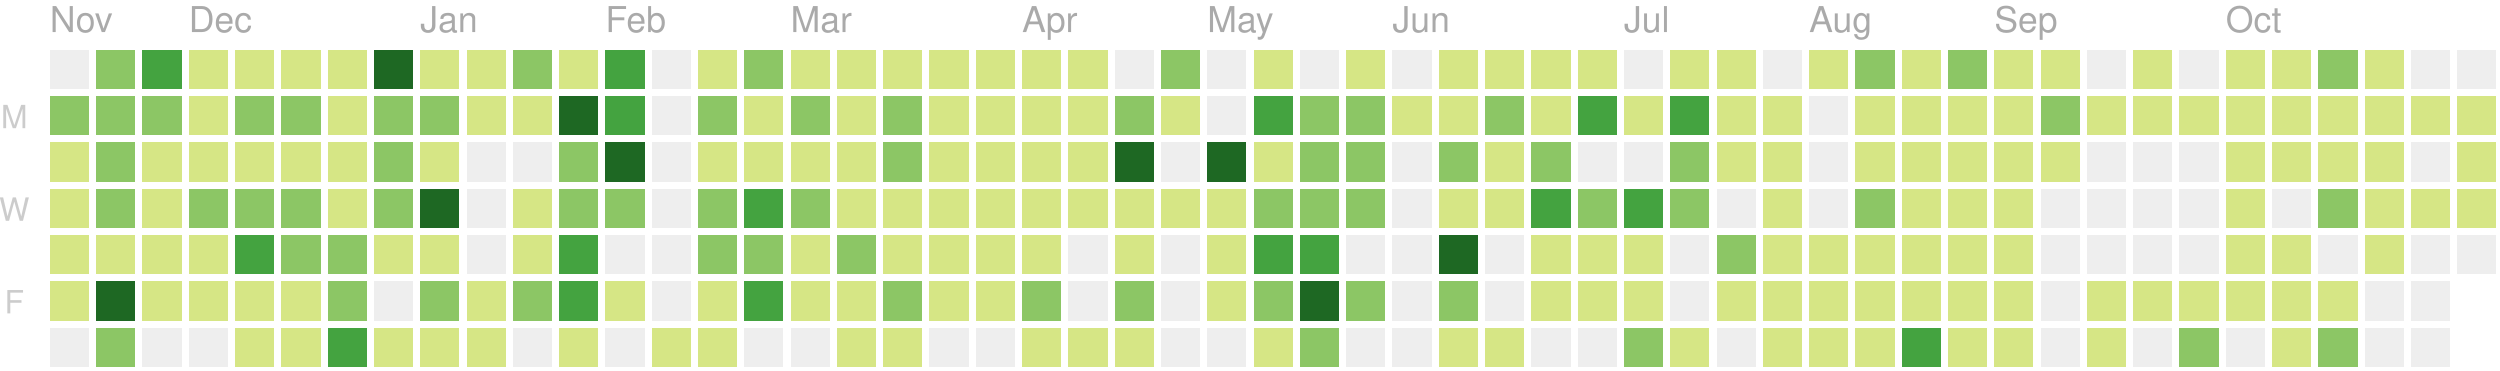
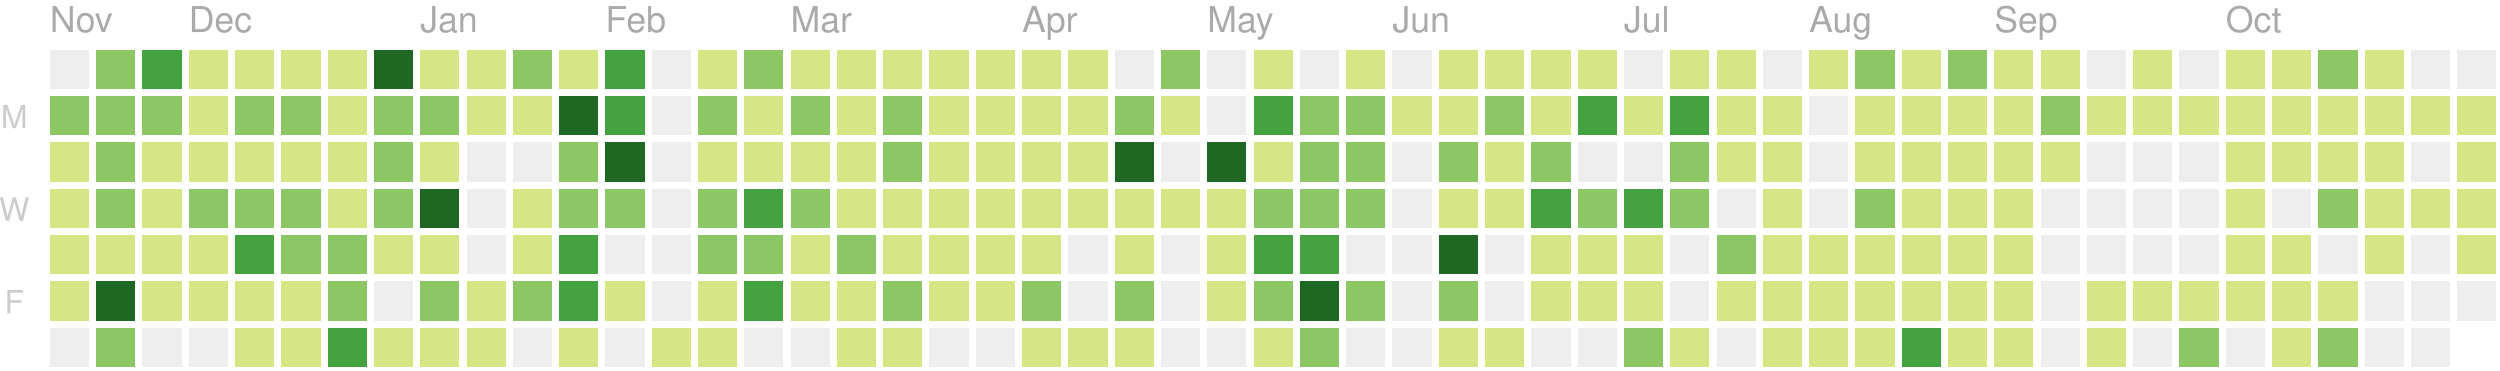
<svg xmlns="http://www.w3.org/2000/svg" version="1.1" width="702" height="104">
  <rect style="fill:#eeeeee;shape-rendering:crispedges;" data-score="0" data-date="2018-11-11" x="14" y="14" width="11" height="11" />
  <rect style="fill:#8cc665;shape-rendering:crispedges;" data-score="15" data-date="2018-11-18" x="27" y="14" width="11" height="11" />
  <rect style="fill:#44a340;shape-rendering:crispedges;" data-score="17" data-date="2018-11-25" x="40" y="14" width="11" height="11" />
  <rect style="fill:#d6e685;shape-rendering:crispedges;" data-score="4" data-date="2018-12-02" x="53" y="14" width="11" height="11" />
  <rect style="fill:#d6e685;shape-rendering:crispedges;" data-score="2" data-date="2018-12-09" x="66" y="14" width="11" height="11" />
  <rect style="fill:#d6e685;shape-rendering:crispedges;" data-score="3" data-date="2018-12-16" x="79" y="14" width="11" height="11" />
  <rect style="fill:#d6e685;shape-rendering:crispedges;" data-score="4" data-date="2018-12-23" x="92" y="14" width="11" height="11" />
  <rect style="fill:#1e6823;shape-rendering:crispedges;" data-score="77" data-date="2018-12-30" x="105" y="14" width="11" height="11" />
  <rect style="fill:#d6e685;shape-rendering:crispedges;" data-score="7" data-date="2019-01-06" x="118" y="14" width="11" height="11" />
  <rect style="fill:#d6e685;shape-rendering:crispedges;" data-score="1" data-date="2019-01-13" x="131" y="14" width="11" height="11" />
  <rect style="fill:#8cc665;shape-rendering:crispedges;" data-score="8" data-date="2019-01-20" x="144" y="14" width="11" height="11" />
  <rect style="fill:#d6e685;shape-rendering:crispedges;" data-score="7" data-date="2019-01-27" x="157" y="14" width="11" height="11" />
  <rect style="fill:#44a340;shape-rendering:crispedges;" data-score="20" data-date="2019-02-03" x="170" y="14" width="11" height="11" />
  <rect style="fill:#eeeeee;shape-rendering:crispedges;" data-score="0" data-date="2019-02-10" x="183" y="14" width="11" height="11" />
  <rect style="fill:#d6e685;shape-rendering:crispedges;" data-score="2" data-date="2019-02-17" x="196" y="14" width="11" height="11" />
  <rect style="fill:#8cc665;shape-rendering:crispedges;" data-score="13" data-date="2019-02-24" x="209" y="14" width="11" height="11" />
  <rect style="fill:#d6e685;shape-rendering:crispedges;" data-score="6" data-date="2019-03-03" x="222" y="14" width="11" height="11" />
  <rect style="fill:#d6e685;shape-rendering:crispedges;" data-score="6" data-date="2019-03-10" x="235" y="14" width="11" height="11" />
  <rect style="fill:#d6e685;shape-rendering:crispedges;" data-score="1" data-date="2019-03-17" x="248" y="14" width="11" height="11" />
  <rect style="fill:#d6e685;shape-rendering:crispedges;" data-score="4" data-date="2019-03-24" x="261" y="14" width="11" height="11" />
  <rect style="fill:#d6e685;shape-rendering:crispedges;" data-score="3" data-date="2019-03-31" x="274" y="14" width="11" height="11" />
  <rect style="fill:#d6e685;shape-rendering:crispedges;" data-score="2" data-date="2019-04-07" x="287" y="14" width="11" height="11" />
  <rect style="fill:#d6e685;shape-rendering:crispedges;" data-score="3" data-date="2019-04-14" x="300" y="14" width="11" height="11" />
  <rect style="fill:#eeeeee;shape-rendering:crispedges;" data-score="0" data-date="2019-04-21" x="313" y="14" width="11" height="11" />
  <rect style="fill:#8cc665;shape-rendering:crispedges;" data-score="9" data-date="2019-04-28" x="326" y="14" width="11" height="11" />
  <rect style="fill:#eeeeee;shape-rendering:crispedges;" data-score="0" data-date="2019-05-05" x="339" y="14" width="11" height="11" />
  <rect style="fill:#d6e685;shape-rendering:crispedges;" data-score="6" data-date="2019-05-12" x="352" y="14" width="11" height="11" />
  <rect style="fill:#eeeeee;shape-rendering:crispedges;" data-score="0" data-date="2019-05-19" x="365" y="14" width="11" height="11" />
  <rect style="fill:#d6e685;shape-rendering:crispedges;" data-score="4" data-date="2019-05-26" x="378" y="14" width="11" height="11" />
  <rect style="fill:#eeeeee;shape-rendering:crispedges;" data-score="0" data-date="2019-06-02" x="391" y="14" width="11" height="11" />
  <rect style="fill:#d6e685;shape-rendering:crispedges;" data-score="1" data-date="2019-06-09" x="404" y="14" width="11" height="11" />
  <rect style="fill:#d6e685;shape-rendering:crispedges;" data-score="3" data-date="2019-06-16" x="417" y="14" width="11" height="11" />
  <rect style="fill:#d6e685;shape-rendering:crispedges;" data-score="2" data-date="2019-06-23" x="430" y="14" width="11" height="11" />
  <rect style="fill:#d6e685;shape-rendering:crispedges;" data-score="2" data-date="2019-06-30" x="443" y="14" width="11" height="11" />
  <rect style="fill:#eeeeee;shape-rendering:crispedges;" data-score="0" data-date="2019-07-07" x="456" y="14" width="11" height="11" />
  <rect style="fill:#d6e685;shape-rendering:crispedges;" data-score="7" data-date="2019-07-14" x="469" y="14" width="11" height="11" />
  <rect style="fill:#d6e685;shape-rendering:crispedges;" data-score="1" data-date="2019-07-21" x="482" y="14" width="11" height="11" />
  <rect style="fill:#eeeeee;shape-rendering:crispedges;" data-score="0" data-date="2019-07-28" x="495" y="14" width="11" height="11" />
  <rect style="fill:#d6e685;shape-rendering:crispedges;" data-score="3" data-date="2019-08-04" x="508" y="14" width="11" height="11" />
  <rect style="fill:#8cc665;shape-rendering:crispedges;" data-score="9" data-date="2019-08-11" x="521" y="14" width="11" height="11" />
  <rect style="fill:#d6e685;shape-rendering:crispedges;" data-score="1" data-date="2019-08-18" x="534" y="14" width="11" height="11" />
  <rect style="fill:#8cc665;shape-rendering:crispedges;" data-score="11" data-date="2019-08-25" x="547" y="14" width="11" height="11" />
  <rect style="fill:#d6e685;shape-rendering:crispedges;" data-score="4" data-date="2019-09-01" x="560" y="14" width="11" height="11" />
  <rect style="fill:#d6e685;shape-rendering:crispedges;" data-score="5" data-date="2019-09-08" x="573" y="14" width="11" height="11" />
  <rect style="fill:#eeeeee;shape-rendering:crispedges;" data-score="0" data-date="2019-09-15" x="586" y="14" width="11" height="11" />
  <rect style="fill:#d6e685;shape-rendering:crispedges;" data-score="6" data-date="2019-09-22" x="599" y="14" width="11" height="11" />
  <rect style="fill:#eeeeee;shape-rendering:crispedges;" data-score="0" data-date="2019-09-29" x="612" y="14" width="11" height="11" />
  <rect style="fill:#d6e685;shape-rendering:crispedges;" data-score="3" data-date="2019-10-06" x="625" y="14" width="11" height="11" />
  <rect style="fill:#d6e685;shape-rendering:crispedges;" data-score="2" data-date="2019-10-13" x="638" y="14" width="11" height="11" />
  <rect style="fill:#8cc665;shape-rendering:crispedges;" data-score="11" data-date="2019-10-20" x="651" y="14" width="11" height="11" />
  <rect style="fill:#d6e685;shape-rendering:crispedges;" data-score="4" data-date="2019-10-27" x="664" y="14" width="11" height="11" />
  <rect style="fill:#eeeeee;shape-rendering:crispedges;" data-score="0" data-date="2019-11-03" x="677" y="14" width="11" height="11" />
  <rect style="fill:#eeeeee;shape-rendering:crispedges;" data-score="0" data-date="2019-11-10" x="690" y="14" width="11" height="11" />
  <rect style="fill:#8cc665;shape-rendering:crispedges;" data-score="10" data-date="2018-11-12" x="14" y="27" width="11" height="11" />
  <rect style="fill:#8cc665;shape-rendering:crispedges;" data-score="11" data-date="2018-11-19" x="27" y="27" width="11" height="11" />
  <rect style="fill:#8cc665;shape-rendering:crispedges;" data-score="10" data-date="2018-11-26" x="40" y="27" width="11" height="11" />
  <rect style="fill:#d6e685;shape-rendering:crispedges;" data-score="4" data-date="2018-12-03" x="53" y="27" width="11" height="11" />
  <rect style="fill:#8cc665;shape-rendering:crispedges;" data-score="8" data-date="2018-12-10" x="66" y="27" width="11" height="11" />
  <rect style="fill:#8cc665;shape-rendering:crispedges;" data-score="9" data-date="2018-12-17" x="79" y="27" width="11" height="11" />
  <rect style="fill:#d6e685;shape-rendering:crispedges;" data-score="4" data-date="2018-12-24" x="92" y="27" width="11" height="11" />
  <rect style="fill:#8cc665;shape-rendering:crispedges;" data-score="8" data-date="2018-12-31" x="105" y="27" width="11" height="11" />
  <rect style="fill:#8cc665;shape-rendering:crispedges;" data-score="12" data-date="2019-01-07" x="118" y="27" width="11" height="11" />
  <rect style="fill:#d6e685;shape-rendering:crispedges;" data-score="2" data-date="2019-01-14" x="131" y="27" width="11" height="11" />
  <rect style="fill:#d6e685;shape-rendering:crispedges;" data-score="6" data-date="2019-01-21" x="144" y="27" width="11" height="11" />
  <rect style="fill:#1e6823;shape-rendering:crispedges;" data-score="26" data-date="2019-01-28" x="157" y="27" width="11" height="11" />
  <rect style="fill:#44a340;shape-rendering:crispedges;" data-score="17" data-date="2019-02-04" x="170" y="27" width="11" height="11" />
  <rect style="fill:#eeeeee;shape-rendering:crispedges;" data-score="0" data-date="2019-02-11" x="183" y="27" width="11" height="11" />
  <rect style="fill:#8cc665;shape-rendering:crispedges;" data-score="14" data-date="2019-02-18" x="196" y="27" width="11" height="11" />
  <rect style="fill:#d6e685;shape-rendering:crispedges;" data-score="3" data-date="2019-02-25" x="209" y="27" width="11" height="11" />
  <rect style="fill:#8cc665;shape-rendering:crispedges;" data-score="11" data-date="2019-03-04" x="222" y="27" width="11" height="11" />
  <rect style="fill:#d6e685;shape-rendering:crispedges;" data-score="5" data-date="2019-03-11" x="235" y="27" width="11" height="11" />
  <rect style="fill:#8cc665;shape-rendering:crispedges;" data-score="11" data-date="2019-03-18" x="248" y="27" width="11" height="11" />
  <rect style="fill:#d6e685;shape-rendering:crispedges;" data-score="4" data-date="2019-03-25" x="261" y="27" width="11" height="11" />
  <rect style="fill:#d6e685;shape-rendering:crispedges;" data-score="2" data-date="2019-04-01" x="274" y="27" width="11" height="11" />
  <rect style="fill:#d6e685;shape-rendering:crispedges;" data-score="2" data-date="2019-04-08" x="287" y="27" width="11" height="11" />
  <rect style="fill:#d6e685;shape-rendering:crispedges;" data-score="2" data-date="2019-04-15" x="300" y="27" width="11" height="11" />
  <rect style="fill:#8cc665;shape-rendering:crispedges;" data-score="12" data-date="2019-04-22" x="313" y="27" width="11" height="11" />
  <rect style="fill:#d6e685;shape-rendering:crispedges;" data-score="7" data-date="2019-04-29" x="326" y="27" width="11" height="11" />
  <rect style="fill:#eeeeee;shape-rendering:crispedges;" data-score="0" data-date="2019-05-06" x="339" y="27" width="11" height="11" />
  <rect style="fill:#44a340;shape-rendering:crispedges;" data-score="17" data-date="2019-05-13" x="352" y="27" width="11" height="11" />
  <rect style="fill:#8cc665;shape-rendering:crispedges;" data-score="11" data-date="2019-05-20" x="365" y="27" width="11" height="11" />
  <rect style="fill:#8cc665;shape-rendering:crispedges;" data-score="11" data-date="2019-05-27" x="378" y="27" width="11" height="11" />
  <rect style="fill:#d6e685;shape-rendering:crispedges;" data-score="2" data-date="2019-06-03" x="391" y="27" width="11" height="11" />
  <rect style="fill:#d6e685;shape-rendering:crispedges;" data-score="5" data-date="2019-06-10" x="404" y="27" width="11" height="11" />
  <rect style="fill:#8cc665;shape-rendering:crispedges;" data-score="11" data-date="2019-06-17" x="417" y="27" width="11" height="11" />
  <rect style="fill:#d6e685;shape-rendering:crispedges;" data-score="5" data-date="2019-06-24" x="430" y="27" width="11" height="11" />
  <rect style="fill:#44a340;shape-rendering:crispedges;" data-score="17" data-date="2019-07-01" x="443" y="27" width="11" height="11" />
  <rect style="fill:#d6e685;shape-rendering:crispedges;" data-score="6" data-date="2019-07-08" x="456" y="27" width="11" height="11" />
  <rect style="fill:#44a340;shape-rendering:crispedges;" data-score="20" data-date="2019-07-15" x="469" y="27" width="11" height="11" />
  <rect style="fill:#d6e685;shape-rendering:crispedges;" data-score="6" data-date="2019-07-22" x="482" y="27" width="11" height="11" />
  <rect style="fill:#d6e685;shape-rendering:crispedges;" data-score="2" data-date="2019-07-29" x="495" y="27" width="11" height="11" />
  <rect style="fill:#eeeeee;shape-rendering:crispedges;" data-score="0" data-date="2019-08-05" x="508" y="27" width="11" height="11" />
  <rect style="fill:#d6e685;shape-rendering:crispedges;" data-score="6" data-date="2019-08-12" x="521" y="27" width="11" height="11" />
  <rect style="fill:#d6e685;shape-rendering:crispedges;" data-score="3" data-date="2019-08-19" x="534" y="27" width="11" height="11" />
  <rect style="fill:#d6e685;shape-rendering:crispedges;" data-score="4" data-date="2019-08-26" x="547" y="27" width="11" height="11" />
  <rect style="fill:#d6e685;shape-rendering:crispedges;" data-score="1" data-date="2019-09-02" x="560" y="27" width="11" height="11" />
  <rect style="fill:#8cc665;shape-rendering:crispedges;" data-score="9" data-date="2019-09-09" x="573" y="27" width="11" height="11" />
  <rect style="fill:#d6e685;shape-rendering:crispedges;" data-score="1" data-date="2019-09-16" x="586" y="27" width="11" height="11" />
  <rect style="fill:#d6e685;shape-rendering:crispedges;" data-score="2" data-date="2019-09-23" x="599" y="27" width="11" height="11" />
  <rect style="fill:#d6e685;shape-rendering:crispedges;" data-score="3" data-date="2019-09-30" x="612" y="27" width="11" height="11" />
  <rect style="fill:#d6e685;shape-rendering:crispedges;" data-score="2" data-date="2019-10-07" x="625" y="27" width="11" height="11" />
  <rect style="fill:#d6e685;shape-rendering:crispedges;" data-score="1" data-date="2019-10-14" x="638" y="27" width="11" height="11" />
  <rect style="fill:#d6e685;shape-rendering:crispedges;" data-score="4" data-date="2019-10-21" x="651" y="27" width="11" height="11" />
  <rect style="fill:#d6e685;shape-rendering:crispedges;" data-score="6" data-date="2019-10-28" x="664" y="27" width="11" height="11" />
  <rect style="fill:#d6e685;shape-rendering:crispedges;" data-score="2" data-date="2019-11-04" x="677" y="27" width="11" height="11" />
  <rect style="fill:#d6e685;shape-rendering:crispedges;" data-score="2" data-date="2019-11-11" x="690" y="27" width="11" height="11" />
  <rect style="fill:#d6e685;shape-rendering:crispedges;" data-score="1" data-date="2018-11-13" x="14" y="40" width="11" height="11" />
  <rect style="fill:#8cc665;shape-rendering:crispedges;" data-score="8" data-date="2018-11-20" x="27" y="40" width="11" height="11" />
  <rect style="fill:#d6e685;shape-rendering:crispedges;" data-score="6" data-date="2018-11-27" x="40" y="40" width="11" height="11" />
  <rect style="fill:#d6e685;shape-rendering:crispedges;" data-score="7" data-date="2018-12-04" x="53" y="40" width="11" height="11" />
  <rect style="fill:#d6e685;shape-rendering:crispedges;" data-score="5" data-date="2018-12-11" x="66" y="40" width="11" height="11" />
  <rect style="fill:#d6e685;shape-rendering:crispedges;" data-score="7" data-date="2018-12-18" x="79" y="40" width="11" height="11" />
  <rect style="fill:#d6e685;shape-rendering:crispedges;" data-score="2" data-date="2018-12-25" x="92" y="40" width="11" height="11" />
  <rect style="fill:#8cc665;shape-rendering:crispedges;" data-score="10" data-date="2019-01-01" x="105" y="40" width="11" height="11" />
  <rect style="fill:#d6e685;shape-rendering:crispedges;" data-score="4" data-date="2019-01-08" x="118" y="40" width="11" height="11" />
  <rect style="fill:#eeeeee;shape-rendering:crispedges;" data-score="0" data-date="2019-01-15" x="131" y="40" width="11" height="11" />
  <rect style="fill:#eeeeee;shape-rendering:crispedges;" data-score="0" data-date="2019-01-22" x="144" y="40" width="11" height="11" />
  <rect style="fill:#8cc665;shape-rendering:crispedges;" data-score="9" data-date="2019-01-29" x="157" y="40" width="11" height="11" />
  <rect style="fill:#1e6823;shape-rendering:crispedges;" data-score="29" data-date="2019-02-05" x="170" y="40" width="11" height="11" />
  <rect style="fill:#eeeeee;shape-rendering:crispedges;" data-score="0" data-date="2019-02-12" x="183" y="40" width="11" height="11" />
  <rect style="fill:#d6e685;shape-rendering:crispedges;" data-score="2" data-date="2019-02-19" x="196" y="40" width="11" height="11" />
  <rect style="fill:#d6e685;shape-rendering:crispedges;" data-score="4" data-date="2019-02-26" x="209" y="40" width="11" height="11" />
  <rect style="fill:#d6e685;shape-rendering:crispedges;" data-score="3" data-date="2019-03-05" x="222" y="40" width="11" height="11" />
  <rect style="fill:#d6e685;shape-rendering:crispedges;" data-score="2" data-date="2019-03-12" x="235" y="40" width="11" height="11" />
  <rect style="fill:#8cc665;shape-rendering:crispedges;" data-score="8" data-date="2019-03-19" x="248" y="40" width="11" height="11" />
  <rect style="fill:#d6e685;shape-rendering:crispedges;" data-score="3" data-date="2019-03-26" x="261" y="40" width="11" height="11" />
  <rect style="fill:#d6e685;shape-rendering:crispedges;" data-score="6" data-date="2019-04-02" x="274" y="40" width="11" height="11" />
  <rect style="fill:#d6e685;shape-rendering:crispedges;" data-score="4" data-date="2019-04-09" x="287" y="40" width="11" height="11" />
  <rect style="fill:#d6e685;shape-rendering:crispedges;" data-score="3" data-date="2019-04-16" x="300" y="40" width="11" height="11" />
  <rect style="fill:#1e6823;shape-rendering:crispedges;" data-score="35" data-date="2019-04-23" x="313" y="40" width="11" height="11" />
  <rect style="fill:#eeeeee;shape-rendering:crispedges;" data-score="0" data-date="2019-04-30" x="326" y="40" width="11" height="11" />
  <rect style="fill:#1e6823;shape-rendering:crispedges;" data-score="31" data-date="2019-05-07" x="339" y="40" width="11" height="11" />
  <rect style="fill:#d6e685;shape-rendering:crispedges;" data-score="7" data-date="2019-05-14" x="352" y="40" width="11" height="11" />
  <rect style="fill:#8cc665;shape-rendering:crispedges;" data-score="8" data-date="2019-05-21" x="365" y="40" width="11" height="11" />
  <rect style="fill:#8cc665;shape-rendering:crispedges;" data-score="8" data-date="2019-05-28" x="378" y="40" width="11" height="11" />
  <rect style="fill:#eeeeee;shape-rendering:crispedges;" data-score="0" data-date="2019-06-04" x="391" y="40" width="11" height="11" />
  <rect style="fill:#8cc665;shape-rendering:crispedges;" data-score="10" data-date="2019-06-11" x="404" y="40" width="11" height="11" />
  <rect style="fill:#d6e685;shape-rendering:crispedges;" data-score="4" data-date="2019-06-18" x="417" y="40" width="11" height="11" />
  <rect style="fill:#8cc665;shape-rendering:crispedges;" data-score="11" data-date="2019-06-25" x="430" y="40" width="11" height="11" />
  <rect style="fill:#eeeeee;shape-rendering:crispedges;" data-score="0" data-date="2019-07-02" x="443" y="40" width="11" height="11" />
  <rect style="fill:#eeeeee;shape-rendering:crispedges;" data-score="0" data-date="2019-07-09" x="456" y="40" width="11" height="11" />
  <rect style="fill:#8cc665;shape-rendering:crispedges;" data-score="10" data-date="2019-07-16" x="469" y="40" width="11" height="11" />
  <rect style="fill:#d6e685;shape-rendering:crispedges;" data-score="2" data-date="2019-07-23" x="482" y="40" width="11" height="11" />
  <rect style="fill:#d6e685;shape-rendering:crispedges;" data-score="5" data-date="2019-07-30" x="495" y="40" width="11" height="11" />
  <rect style="fill:#eeeeee;shape-rendering:crispedges;" data-score="0" data-date="2019-08-06" x="508" y="40" width="11" height="11" />
  <rect style="fill:#d6e685;shape-rendering:crispedges;" data-score="2" data-date="2019-08-13" x="521" y="40" width="11" height="11" />
  <rect style="fill:#d6e685;shape-rendering:crispedges;" data-score="2" data-date="2019-08-20" x="534" y="40" width="11" height="11" />
  <rect style="fill:#d6e685;shape-rendering:crispedges;" data-score="1" data-date="2019-08-27" x="547" y="40" width="11" height="11" />
  <rect style="fill:#d6e685;shape-rendering:crispedges;" data-score="3" data-date="2019-09-03" x="560" y="40" width="11" height="11" />
  <rect style="fill:#d6e685;shape-rendering:crispedges;" data-score="5" data-date="2019-09-10" x="573" y="40" width="11" height="11" />
  <rect style="fill:#eeeeee;shape-rendering:crispedges;" data-score="0" data-date="2019-09-17" x="586" y="40" width="11" height="11" />
  <rect style="fill:#eeeeee;shape-rendering:crispedges;" data-score="0" data-date="2019-09-24" x="599" y="40" width="11" height="11" />
  <rect style="fill:#eeeeee;shape-rendering:crispedges;" data-score="0" data-date="2019-10-01" x="612" y="40" width="11" height="11" />
  <rect style="fill:#d6e685;shape-rendering:crispedges;" data-score="1" data-date="2019-10-08" x="625" y="40" width="11" height="11" />
  <rect style="fill:#d6e685;shape-rendering:crispedges;" data-score="1" data-date="2019-10-15" x="638" y="40" width="11" height="11" />
  <rect style="fill:#d6e685;shape-rendering:crispedges;" data-score="4" data-date="2019-10-22" x="651" y="40" width="11" height="11" />
  <rect style="fill:#d6e685;shape-rendering:crispedges;" data-score="1" data-date="2019-10-29" x="664" y="40" width="11" height="11" />
  <rect style="fill:#eeeeee;shape-rendering:crispedges;" data-score="0" data-date="2019-11-05" x="677" y="40" width="11" height="11" />
  <rect style="fill:#d6e685;shape-rendering:crispedges;" data-score="3" data-date="2019-11-12" x="690" y="40" width="11" height="11" />
  <rect style="fill:#d6e685;shape-rendering:crispedges;" data-score="3" data-date="2018-11-14" x="14" y="53" width="11" height="11" />
  <rect style="fill:#8cc665;shape-rendering:crispedges;" data-score="13" data-date="2018-11-21" x="27" y="53" width="11" height="11" />
  <rect style="fill:#d6e685;shape-rendering:crispedges;" data-score="7" data-date="2018-11-28" x="40" y="53" width="11" height="11" />
  <rect style="fill:#8cc665;shape-rendering:crispedges;" data-score="10" data-date="2018-12-05" x="53" y="53" width="11" height="11" />
  <rect style="fill:#8cc665;shape-rendering:crispedges;" data-score="13" data-date="2018-12-12" x="66" y="53" width="11" height="11" />
  <rect style="fill:#8cc665;shape-rendering:crispedges;" data-score="9" data-date="2018-12-19" x="79" y="53" width="11" height="11" />
  <rect style="fill:#d6e685;shape-rendering:crispedges;" data-score="2" data-date="2018-12-26" x="92" y="53" width="11" height="11" />
  <rect style="fill:#8cc665;shape-rendering:crispedges;" data-score="11" data-date="2019-01-02" x="105" y="53" width="11" height="11" />
  <rect style="fill:#1e6823;shape-rendering:crispedges;" data-score="28" data-date="2019-01-09" x="118" y="53" width="11" height="11" />
  <rect style="fill:#eeeeee;shape-rendering:crispedges;" data-score="0" data-date="2019-01-16" x="131" y="53" width="11" height="11" />
  <rect style="fill:#d6e685;shape-rendering:crispedges;" data-score="6" data-date="2019-01-23" x="144" y="53" width="11" height="11" />
  <rect style="fill:#8cc665;shape-rendering:crispedges;" data-score="9" data-date="2019-01-30" x="157" y="53" width="11" height="11" />
  <rect style="fill:#8cc665;shape-rendering:crispedges;" data-score="13" data-date="2019-02-06" x="170" y="53" width="11" height="11" />
  <rect style="fill:#eeeeee;shape-rendering:crispedges;" data-score="0" data-date="2019-02-13" x="183" y="53" width="11" height="11" />
  <rect style="fill:#8cc665;shape-rendering:crispedges;" data-score="10" data-date="2019-02-20" x="196" y="53" width="11" height="11" />
  <rect style="fill:#44a340;shape-rendering:crispedges;" data-score="22" data-date="2019-02-27" x="209" y="53" width="11" height="11" />
  <rect style="fill:#8cc665;shape-rendering:crispedges;" data-score="14" data-date="2019-03-06" x="222" y="53" width="11" height="11" />
  <rect style="fill:#d6e685;shape-rendering:crispedges;" data-score="3" data-date="2019-03-13" x="235" y="53" width="11" height="11" />
  <rect style="fill:#d6e685;shape-rendering:crispedges;" data-score="4" data-date="2019-03-20" x="248" y="53" width="11" height="11" />
  <rect style="fill:#d6e685;shape-rendering:crispedges;" data-score="2" data-date="2019-03-27" x="261" y="53" width="11" height="11" />
  <rect style="fill:#d6e685;shape-rendering:crispedges;" data-score="3" data-date="2019-04-03" x="274" y="53" width="11" height="11" />
  <rect style="fill:#d6e685;shape-rendering:crispedges;" data-score="6" data-date="2019-04-10" x="287" y="53" width="11" height="11" />
  <rect style="fill:#d6e685;shape-rendering:crispedges;" data-score="5" data-date="2019-04-17" x="300" y="53" width="11" height="11" />
  <rect style="fill:#d6e685;shape-rendering:crispedges;" data-score="4" data-date="2019-04-24" x="313" y="53" width="11" height="11" />
  <rect style="fill:#d6e685;shape-rendering:crispedges;" data-score="2" data-date="2019-05-01" x="326" y="53" width="11" height="11" />
  <rect style="fill:#d6e685;shape-rendering:crispedges;" data-score="4" data-date="2019-05-08" x="339" y="53" width="11" height="11" />
  <rect style="fill:#8cc665;shape-rendering:crispedges;" data-score="15" data-date="2019-05-15" x="352" y="53" width="11" height="11" />
  <rect style="fill:#8cc665;shape-rendering:crispedges;" data-score="12" data-date="2019-05-22" x="365" y="53" width="11" height="11" />
  <rect style="fill:#8cc665;shape-rendering:crispedges;" data-score="9" data-date="2019-05-29" x="378" y="53" width="11" height="11" />
  <rect style="fill:#eeeeee;shape-rendering:crispedges;" data-score="0" data-date="2019-06-05" x="391" y="53" width="11" height="11" />
  <rect style="fill:#d6e685;shape-rendering:crispedges;" data-score="2" data-date="2019-06-12" x="404" y="53" width="11" height="11" />
  <rect style="fill:#d6e685;shape-rendering:crispedges;" data-score="1" data-date="2019-06-19" x="417" y="53" width="11" height="11" />
  <rect style="fill:#44a340;shape-rendering:crispedges;" data-score="17" data-date="2019-06-26" x="430" y="53" width="11" height="11" />
  <rect style="fill:#8cc665;shape-rendering:crispedges;" data-score="11" data-date="2019-07-03" x="443" y="53" width="11" height="11" />
  <rect style="fill:#44a340;shape-rendering:crispedges;" data-score="20" data-date="2019-07-10" x="456" y="53" width="11" height="11" />
  <rect style="fill:#8cc665;shape-rendering:crispedges;" data-score="14" data-date="2019-07-17" x="469" y="53" width="11" height="11" />
  <rect style="fill:#eeeeee;shape-rendering:crispedges;" data-score="0" data-date="2019-07-24" x="482" y="53" width="11" height="11" />
  <rect style="fill:#d6e685;shape-rendering:crispedges;" data-score="1" data-date="2019-07-31" x="495" y="53" width="11" height="11" />
  <rect style="fill:#eeeeee;shape-rendering:crispedges;" data-score="0" data-date="2019-08-07" x="508" y="53" width="11" height="11" />
  <rect style="fill:#8cc665;shape-rendering:crispedges;" data-score="10" data-date="2019-08-14" x="521" y="53" width="11" height="11" />
  <rect style="fill:#d6e685;shape-rendering:crispedges;" data-score="1" data-date="2019-08-21" x="534" y="53" width="11" height="11" />
  <rect style="fill:#d6e685;shape-rendering:crispedges;" data-score="7" data-date="2019-08-28" x="547" y="53" width="11" height="11" />
  <rect style="fill:#d6e685;shape-rendering:crispedges;" data-score="2" data-date="2019-09-04" x="560" y="53" width="11" height="11" />
  <rect style="fill:#eeeeee;shape-rendering:crispedges;" data-score="0" data-date="2019-09-11" x="573" y="53" width="11" height="11" />
  <rect style="fill:#eeeeee;shape-rendering:crispedges;" data-score="0" data-date="2019-09-18" x="586" y="53" width="11" height="11" />
  <rect style="fill:#eeeeee;shape-rendering:crispedges;" data-score="0" data-date="2019-09-25" x="599" y="53" width="11" height="11" />
  <rect style="fill:#eeeeee;shape-rendering:crispedges;" data-score="0" data-date="2019-10-02" x="612" y="53" width="11" height="11" />
  <rect style="fill:#d6e685;shape-rendering:crispedges;" data-score="2" data-date="2019-10-09" x="625" y="53" width="11" height="11" />
  <rect style="fill:#eeeeee;shape-rendering:crispedges;" data-score="0" data-date="2019-10-16" x="638" y="53" width="11" height="11" />
  <rect style="fill:#8cc665;shape-rendering:crispedges;" data-score="9" data-date="2019-10-23" x="651" y="53" width="11" height="11" />
  <rect style="fill:#d6e685;shape-rendering:crispedges;" data-score="2" data-date="2019-10-30" x="664" y="53" width="11" height="11" />
  <rect style="fill:#d6e685;shape-rendering:crispedges;" data-score="2" data-date="2019-11-06" x="677" y="53" width="11" height="11" />
  <rect style="fill:#d6e685;shape-rendering:crispedges;" data-score="1" data-date="2019-11-13" x="690" y="53" width="11" height="11" />
  <rect style="fill:#d6e685;shape-rendering:crispedges;" data-score="3" data-date="2018-11-15" x="14" y="66" width="11" height="11" />
  <rect style="fill:#d6e685;shape-rendering:crispedges;" data-score="1" data-date="2018-11-22" x="27" y="66" width="11" height="11" />
  <rect style="fill:#d6e685;shape-rendering:crispedges;" data-score="6" data-date="2018-11-29" x="40" y="66" width="11" height="11" />
  <rect style="fill:#d6e685;shape-rendering:crispedges;" data-score="2" data-date="2018-12-06" x="53" y="66" width="11" height="11" />
  <rect style="fill:#44a340;shape-rendering:crispedges;" data-score="17" data-date="2018-12-13" x="66" y="66" width="11" height="11" />
  <rect style="fill:#8cc665;shape-rendering:crispedges;" data-score="10" data-date="2018-12-20" x="79" y="66" width="11" height="11" />
  <rect style="fill:#8cc665;shape-rendering:crispedges;" data-score="15" data-date="2018-12-27" x="92" y="66" width="11" height="11" />
  <rect style="fill:#d6e685;shape-rendering:crispedges;" data-score="6" data-date="2019-01-03" x="105" y="66" width="11" height="11" />
  <rect style="fill:#d6e685;shape-rendering:crispedges;" data-score="6" data-date="2019-01-10" x="118" y="66" width="11" height="11" />
  <rect style="fill:#eeeeee;shape-rendering:crispedges;" data-score="0" data-date="2019-01-17" x="131" y="66" width="11" height="11" />
  <rect style="fill:#d6e685;shape-rendering:crispedges;" data-score="5" data-date="2019-01-24" x="144" y="66" width="11" height="11" />
  <rect style="fill:#44a340;shape-rendering:crispedges;" data-score="17" data-date="2019-01-31" x="157" y="66" width="11" height="11" />
  <rect style="fill:#eeeeee;shape-rendering:crispedges;" data-score="0" data-date="2019-02-07" x="170" y="66" width="11" height="11" />
  <rect style="fill:#eeeeee;shape-rendering:crispedges;" data-score="0" data-date="2019-02-14" x="183" y="66" width="11" height="11" />
  <rect style="fill:#8cc665;shape-rendering:crispedges;" data-score="12" data-date="2019-02-21" x="196" y="66" width="11" height="11" />
  <rect style="fill:#8cc665;shape-rendering:crispedges;" data-score="11" data-date="2019-02-28" x="209" y="66" width="11" height="11" />
  <rect style="fill:#d6e685;shape-rendering:crispedges;" data-score="6" data-date="2019-03-07" x="222" y="66" width="11" height="11" />
  <rect style="fill:#8cc665;shape-rendering:crispedges;" data-score="8" data-date="2019-03-14" x="235" y="66" width="11" height="11" />
  <rect style="fill:#d6e685;shape-rendering:crispedges;" data-score="1" data-date="2019-03-21" x="248" y="66" width="11" height="11" />
  <rect style="fill:#d6e685;shape-rendering:crispedges;" data-score="2" data-date="2019-03-28" x="261" y="66" width="11" height="11" />
  <rect style="fill:#d6e685;shape-rendering:crispedges;" data-score="2" data-date="2019-04-04" x="274" y="66" width="11" height="11" />
  <rect style="fill:#d6e685;shape-rendering:crispedges;" data-score="4" data-date="2019-04-11" x="287" y="66" width="11" height="11" />
  <rect style="fill:#eeeeee;shape-rendering:crispedges;" data-score="0" data-date="2019-04-18" x="300" y="66" width="11" height="11" />
  <rect style="fill:#d6e685;shape-rendering:crispedges;" data-score="1" data-date="2019-04-25" x="313" y="66" width="11" height="11" />
  <rect style="fill:#eeeeee;shape-rendering:crispedges;" data-score="0" data-date="2019-05-02" x="326" y="66" width="11" height="11" />
  <rect style="fill:#d6e685;shape-rendering:crispedges;" data-score="1" data-date="2019-05-09" x="339" y="66" width="11" height="11" />
  <rect style="fill:#44a340;shape-rendering:crispedges;" data-score="19" data-date="2019-05-16" x="352" y="66" width="11" height="11" />
  <rect style="fill:#44a340;shape-rendering:crispedges;" data-score="17" data-date="2019-05-23" x="365" y="66" width="11" height="11" />
  <rect style="fill:#eeeeee;shape-rendering:crispedges;" data-score="0" data-date="2019-05-30" x="378" y="66" width="11" height="11" />
  <rect style="fill:#eeeeee;shape-rendering:crispedges;" data-score="0" data-date="2019-06-06" x="391" y="66" width="11" height="11" />
  <rect style="fill:#1e6823;shape-rendering:crispedges;" data-score="44" data-date="2019-06-13" x="404" y="66" width="11" height="11" />
  <rect style="fill:#eeeeee;shape-rendering:crispedges;" data-score="0" data-date="2019-06-20" x="417" y="66" width="11" height="11" />
  <rect style="fill:#d6e685;shape-rendering:crispedges;" data-score="4" data-date="2019-06-27" x="430" y="66" width="11" height="11" />
  <rect style="fill:#d6e685;shape-rendering:crispedges;" data-score="4" data-date="2019-07-04" x="443" y="66" width="11" height="11" />
  <rect style="fill:#d6e685;shape-rendering:crispedges;" data-score="1" data-date="2019-07-11" x="456" y="66" width="11" height="11" />
  <rect style="fill:#eeeeee;shape-rendering:crispedges;" data-score="0" data-date="2019-07-18" x="469" y="66" width="11" height="11" />
  <rect style="fill:#8cc665;shape-rendering:crispedges;" data-score="8" data-date="2019-07-25" x="482" y="66" width="11" height="11" />
  <rect style="fill:#d6e685;shape-rendering:crispedges;" data-score="7" data-date="2019-08-01" x="495" y="66" width="11" height="11" />
  <rect style="fill:#d6e685;shape-rendering:crispedges;" data-score="2" data-date="2019-08-08" x="508" y="66" width="11" height="11" />
  <rect style="fill:#d6e685;shape-rendering:crispedges;" data-score="2" data-date="2019-08-15" x="521" y="66" width="11" height="11" />
  <rect style="fill:#d6e685;shape-rendering:crispedges;" data-score="2" data-date="2019-08-22" x="534" y="66" width="11" height="11" />
  <rect style="fill:#d6e685;shape-rendering:crispedges;" data-score="2" data-date="2019-08-29" x="547" y="66" width="11" height="11" />
  <rect style="fill:#d6e685;shape-rendering:crispedges;" data-score="2" data-date="2019-09-05" x="560" y="66" width="11" height="11" />
  <rect style="fill:#eeeeee;shape-rendering:crispedges;" data-score="0" data-date="2019-09-12" x="573" y="66" width="11" height="11" />
  <rect style="fill:#eeeeee;shape-rendering:crispedges;" data-score="0" data-date="2019-09-19" x="586" y="66" width="11" height="11" />
  <rect style="fill:#eeeeee;shape-rendering:crispedges;" data-score="0" data-date="2019-09-26" x="599" y="66" width="11" height="11" />
  <rect style="fill:#eeeeee;shape-rendering:crispedges;" data-score="0" data-date="2019-10-03" x="612" y="66" width="11" height="11" />
  <rect style="fill:#d6e685;shape-rendering:crispedges;" data-score="1" data-date="2019-10-10" x="625" y="66" width="11" height="11" />
  <rect style="fill:#d6e685;shape-rendering:crispedges;" data-score="1" data-date="2019-10-17" x="638" y="66" width="11" height="11" />
  <rect style="fill:#eeeeee;shape-rendering:crispedges;" data-score="0" data-date="2019-10-24" x="651" y="66" width="11" height="11" />
  <rect style="fill:#d6e685;shape-rendering:crispedges;" data-score="2" data-date="2019-10-31" x="664" y="66" width="11" height="11" />
  <rect style="fill:#eeeeee;shape-rendering:crispedges;" data-score="0" data-date="2019-11-07" x="677" y="66" width="11" height="11" />
-   <rect style="fill:#eeeeee;shape-rendering:crispedges;" data-score="0" data-date="2019-11-14" x="690" y="66" width="11" height="11" />
+   <rect style="fill:#d6e685;shape-rendering:crispedges;" data-score="3" data-date="2019-11-14" x="690" y="66" width="11" height="11" />
  <rect style="fill:#d6e685;shape-rendering:crispedges;" data-score="5" data-date="2018-11-16" x="14" y="79" width="11" height="11" />
  <rect style="fill:#1e6823;shape-rendering:crispedges;" data-score="28" data-date="2018-11-23" x="27" y="79" width="11" height="11" />
  <rect style="fill:#d6e685;shape-rendering:crispedges;" data-score="7" data-date="2018-11-30" x="40" y="79" width="11" height="11" />
  <rect style="fill:#d6e685;shape-rendering:crispedges;" data-score="5" data-date="2018-12-07" x="53" y="79" width="11" height="11" />
  <rect style="fill:#d6e685;shape-rendering:crispedges;" data-score="5" data-date="2018-12-14" x="66" y="79" width="11" height="11" />
  <rect style="fill:#d6e685;shape-rendering:crispedges;" data-score="2" data-date="2018-12-21" x="79" y="79" width="11" height="11" />
  <rect style="fill:#8cc665;shape-rendering:crispedges;" data-score="11" data-date="2018-12-28" x="92" y="79" width="11" height="11" />
  <rect style="fill:#eeeeee;shape-rendering:crispedges;" data-score="0" data-date="2019-01-04" x="105" y="79" width="11" height="11" />
  <rect style="fill:#8cc665;shape-rendering:crispedges;" data-score="10" data-date="2019-01-11" x="118" y="79" width="11" height="11" />
  <rect style="fill:#d6e685;shape-rendering:crispedges;" data-score="4" data-date="2019-01-18" x="131" y="79" width="11" height="11" />
  <rect style="fill:#8cc665;shape-rendering:crispedges;" data-score="13" data-date="2019-01-25" x="144" y="79" width="11" height="11" />
  <rect style="fill:#44a340;shape-rendering:crispedges;" data-score="16" data-date="2019-02-01" x="157" y="79" width="11" height="11" />
  <rect style="fill:#d6e685;shape-rendering:crispedges;" data-score="1" data-date="2019-02-08" x="170" y="79" width="11" height="11" />
  <rect style="fill:#eeeeee;shape-rendering:crispedges;" data-score="0" data-date="2019-02-15" x="183" y="79" width="11" height="11" />
  <rect style="fill:#d6e685;shape-rendering:crispedges;" data-score="2" data-date="2019-02-22" x="196" y="79" width="11" height="11" />
  <rect style="fill:#44a340;shape-rendering:crispedges;" data-score="19" data-date="2019-03-01" x="209" y="79" width="11" height="11" />
  <rect style="fill:#d6e685;shape-rendering:crispedges;" data-score="1" data-date="2019-03-08" x="222" y="79" width="11" height="11" />
  <rect style="fill:#d6e685;shape-rendering:crispedges;" data-score="6" data-date="2019-03-15" x="235" y="79" width="11" height="11" />
  <rect style="fill:#8cc665;shape-rendering:crispedges;" data-score="10" data-date="2019-03-22" x="248" y="79" width="11" height="11" />
  <rect style="fill:#d6e685;shape-rendering:crispedges;" data-score="2" data-date="2019-03-29" x="261" y="79" width="11" height="11" />
  <rect style="fill:#d6e685;shape-rendering:crispedges;" data-score="2" data-date="2019-04-05" x="274" y="79" width="11" height="11" />
  <rect style="fill:#8cc665;shape-rendering:crispedges;" data-score="8" data-date="2019-04-12" x="287" y="79" width="11" height="11" />
  <rect style="fill:#eeeeee;shape-rendering:crispedges;" data-score="0" data-date="2019-04-19" x="300" y="79" width="11" height="11" />
  <rect style="fill:#8cc665;shape-rendering:crispedges;" data-score="15" data-date="2019-04-26" x="313" y="79" width="11" height="11" />
  <rect style="fill:#eeeeee;shape-rendering:crispedges;" data-score="0" data-date="2019-05-03" x="326" y="79" width="11" height="11" />
  <rect style="fill:#d6e685;shape-rendering:crispedges;" data-score="7" data-date="2019-05-10" x="339" y="79" width="11" height="11" />
  <rect style="fill:#8cc665;shape-rendering:crispedges;" data-score="10" data-date="2019-05-17" x="352" y="79" width="11" height="11" />
  <rect style="fill:#1e6823;shape-rendering:crispedges;" data-score="25" data-date="2019-05-24" x="365" y="79" width="11" height="11" />
  <rect style="fill:#8cc665;shape-rendering:crispedges;" data-score="9" data-date="2019-05-31" x="378" y="79" width="11" height="11" />
  <rect style="fill:#eeeeee;shape-rendering:crispedges;" data-score="0" data-date="2019-06-07" x="391" y="79" width="11" height="11" />
  <rect style="fill:#8cc665;shape-rendering:crispedges;" data-score="11" data-date="2019-06-14" x="404" y="79" width="11" height="11" />
  <rect style="fill:#eeeeee;shape-rendering:crispedges;" data-score="0" data-date="2019-06-21" x="417" y="79" width="11" height="11" />
  <rect style="fill:#d6e685;shape-rendering:crispedges;" data-score="5" data-date="2019-06-28" x="430" y="79" width="11" height="11" />
  <rect style="fill:#d6e685;shape-rendering:crispedges;" data-score="6" data-date="2019-07-05" x="443" y="79" width="11" height="11" />
  <rect style="fill:#d6e685;shape-rendering:crispedges;" data-score="2" data-date="2019-07-12" x="456" y="79" width="11" height="11" />
  <rect style="fill:#eeeeee;shape-rendering:crispedges;" data-score="0" data-date="2019-07-19" x="469" y="79" width="11" height="11" />
  <rect style="fill:#d6e685;shape-rendering:crispedges;" data-score="4" data-date="2019-07-26" x="482" y="79" width="11" height="11" />
  <rect style="fill:#d6e685;shape-rendering:crispedges;" data-score="4" data-date="2019-08-02" x="495" y="79" width="11" height="11" />
  <rect style="fill:#d6e685;shape-rendering:crispedges;" data-score="1" data-date="2019-08-09" x="508" y="79" width="11" height="11" />
  <rect style="fill:#d6e685;shape-rendering:crispedges;" data-score="2" data-date="2019-08-16" x="521" y="79" width="11" height="11" />
  <rect style="fill:#d6e685;shape-rendering:crispedges;" data-score="2" data-date="2019-08-23" x="534" y="79" width="11" height="11" />
  <rect style="fill:#d6e685;shape-rendering:crispedges;" data-score="2" data-date="2019-08-30" x="547" y="79" width="11" height="11" />
  <rect style="fill:#d6e685;shape-rendering:crispedges;" data-score="1" data-date="2019-09-06" x="560" y="79" width="11" height="11" />
  <rect style="fill:#eeeeee;shape-rendering:crispedges;" data-score="0" data-date="2019-09-13" x="573" y="79" width="11" height="11" />
  <rect style="fill:#d6e685;shape-rendering:crispedges;" data-score="2" data-date="2019-09-20" x="586" y="79" width="11" height="11" />
  <rect style="fill:#d6e685;shape-rendering:crispedges;" data-score="1" data-date="2019-09-27" x="599" y="79" width="11" height="11" />
  <rect style="fill:#d6e685;shape-rendering:crispedges;" data-score="1" data-date="2019-10-04" x="612" y="79" width="11" height="11" />
  <rect style="fill:#d6e685;shape-rendering:crispedges;" data-score="2" data-date="2019-10-11" x="625" y="79" width="11" height="11" />
  <rect style="fill:#d6e685;shape-rendering:crispedges;" data-score="1" data-date="2019-10-18" x="638" y="79" width="11" height="11" />
  <rect style="fill:#d6e685;shape-rendering:crispedges;" data-score="1" data-date="2019-10-25" x="651" y="79" width="11" height="11" />
  <rect style="fill:#eeeeee;shape-rendering:crispedges;" data-score="0" data-date="2019-11-01" x="664" y="79" width="11" height="11" />
  <rect style="fill:#eeeeee;shape-rendering:crispedges;" data-score="0" data-date="2019-11-08" x="677" y="79" width="11" height="11" />
+   <rect style="fill:#eeeeee;shape-rendering:crispedges;" data-score="0" data-date="2019-11-15" x="690" y="79" width="11" height="11" />
  <rect style="fill:#eeeeee;shape-rendering:crispedges;" data-score="0" data-date="2018-11-17" x="14" y="92" width="11" height="11" />
  <rect style="fill:#8cc665;shape-rendering:crispedges;" data-score="8" data-date="2018-11-24" x="27" y="92" width="11" height="11" />
  <rect style="fill:#eeeeee;shape-rendering:crispedges;" data-score="0" data-date="2018-12-01" x="40" y="92" width="11" height="11" />
  <rect style="fill:#eeeeee;shape-rendering:crispedges;" data-score="0" data-date="2018-12-08" x="53" y="92" width="11" height="11" />
  <rect style="fill:#d6e685;shape-rendering:crispedges;" data-score="3" data-date="2018-12-15" x="66" y="92" width="11" height="11" />
  <rect style="fill:#d6e685;shape-rendering:crispedges;" data-score="2" data-date="2018-12-22" x="79" y="92" width="11" height="11" />
  <rect style="fill:#44a340;shape-rendering:crispedges;" data-score="22" data-date="2018-12-29" x="92" y="92" width="11" height="11" />
  <rect style="fill:#d6e685;shape-rendering:crispedges;" data-score="2" data-date="2019-01-05" x="105" y="92" width="11" height="11" />
  <rect style="fill:#d6e685;shape-rendering:crispedges;" data-score="5" data-date="2019-01-12" x="118" y="92" width="11" height="11" />
  <rect style="fill:#d6e685;shape-rendering:crispedges;" data-score="5" data-date="2019-01-19" x="131" y="92" width="11" height="11" />
  <rect style="fill:#eeeeee;shape-rendering:crispedges;" data-score="0" data-date="2019-01-26" x="144" y="92" width="11" height="11" />
  <rect style="fill:#d6e685;shape-rendering:crispedges;" data-score="3" data-date="2019-02-02" x="157" y="92" width="11" height="11" />
  <rect style="fill:#eeeeee;shape-rendering:crispedges;" data-score="0" data-date="2019-02-09" x="170" y="92" width="11" height="11" />
  <rect style="fill:#d6e685;shape-rendering:crispedges;" data-score="2" data-date="2019-02-16" x="183" y="92" width="11" height="11" />
  <rect style="fill:#d6e685;shape-rendering:crispedges;" data-score="2" data-date="2019-02-23" x="196" y="92" width="11" height="11" />
  <rect style="fill:#eeeeee;shape-rendering:crispedges;" data-score="0" data-date="2019-03-02" x="209" y="92" width="11" height="11" />
  <rect style="fill:#eeeeee;shape-rendering:crispedges;" data-score="0" data-date="2019-03-09" x="222" y="92" width="11" height="11" />
  <rect style="fill:#d6e685;shape-rendering:crispedges;" data-score="4" data-date="2019-03-16" x="235" y="92" width="11" height="11" />
  <rect style="fill:#d6e685;shape-rendering:crispedges;" data-score="1" data-date="2019-03-23" x="248" y="92" width="11" height="11" />
  <rect style="fill:#eeeeee;shape-rendering:crispedges;" data-score="0" data-date="2019-03-30" x="261" y="92" width="11" height="11" />
  <rect style="fill:#eeeeee;shape-rendering:crispedges;" data-score="0" data-date="2019-04-06" x="274" y="92" width="11" height="11" />
  <rect style="fill:#d6e685;shape-rendering:crispedges;" data-score="1" data-date="2019-04-13" x="287" y="92" width="11" height="11" />
  <rect style="fill:#d6e685;shape-rendering:crispedges;" data-score="1" data-date="2019-04-20" x="300" y="92" width="11" height="11" />
  <rect style="fill:#d6e685;shape-rendering:crispedges;" data-score="2" data-date="2019-04-27" x="313" y="92" width="11" height="11" />
  <rect style="fill:#eeeeee;shape-rendering:crispedges;" data-score="0" data-date="2019-05-04" x="326" y="92" width="11" height="11" />
  <rect style="fill:#eeeeee;shape-rendering:crispedges;" data-score="0" data-date="2019-05-11" x="339" y="92" width="11" height="11" />
  <rect style="fill:#d6e685;shape-rendering:crispedges;" data-score="6" data-date="2019-05-18" x="352" y="92" width="11" height="11" />
  <rect style="fill:#8cc665;shape-rendering:crispedges;" data-score="12" data-date="2019-05-25" x="365" y="92" width="11" height="11" />
  <rect style="fill:#eeeeee;shape-rendering:crispedges;" data-score="0" data-date="2019-06-01" x="378" y="92" width="11" height="11" />
  <rect style="fill:#eeeeee;shape-rendering:crispedges;" data-score="0" data-date="2019-06-08" x="391" y="92" width="11" height="11" />
  <rect style="fill:#d6e685;shape-rendering:crispedges;" data-score="1" data-date="2019-06-15" x="404" y="92" width="11" height="11" />
  <rect style="fill:#d6e685;shape-rendering:crispedges;" data-score="1" data-date="2019-06-22" x="417" y="92" width="11" height="11" />
  <rect style="fill:#eeeeee;shape-rendering:crispedges;" data-score="0" data-date="2019-06-29" x="430" y="92" width="11" height="11" />
  <rect style="fill:#eeeeee;shape-rendering:crispedges;" data-score="0" data-date="2019-07-06" x="443" y="92" width="11" height="11" />
  <rect style="fill:#8cc665;shape-rendering:crispedges;" data-score="15" data-date="2019-07-13" x="456" y="92" width="11" height="11" />
  <rect style="fill:#d6e685;shape-rendering:crispedges;" data-score="1" data-date="2019-07-20" x="469" y="92" width="11" height="11" />
  <rect style="fill:#eeeeee;shape-rendering:crispedges;" data-score="0" data-date="2019-07-27" x="482" y="92" width="11" height="11" />
  <rect style="fill:#d6e685;shape-rendering:crispedges;" data-score="2" data-date="2019-08-03" x="495" y="92" width="11" height="11" />
  <rect style="fill:#d6e685;shape-rendering:crispedges;" data-score="1" data-date="2019-08-10" x="508" y="92" width="11" height="11" />
  <rect style="fill:#d6e685;shape-rendering:crispedges;" data-score="4" data-date="2019-08-17" x="521" y="92" width="11" height="11" />
  <rect style="fill:#44a340;shape-rendering:crispedges;" data-score="23" data-date="2019-08-24" x="534" y="92" width="11" height="11" />
  <rect style="fill:#d6e685;shape-rendering:crispedges;" data-score="6" data-date="2019-08-31" x="547" y="92" width="11" height="11" />
  <rect style="fill:#d6e685;shape-rendering:crispedges;" data-score="7" data-date="2019-09-07" x="560" y="92" width="11" height="11" />
  <rect style="fill:#eeeeee;shape-rendering:crispedges;" data-score="0" data-date="2019-09-14" x="573" y="92" width="11" height="11" />
  <rect style="fill:#d6e685;shape-rendering:crispedges;" data-score="5" data-date="2019-09-21" x="586" y="92" width="11" height="11" />
  <rect style="fill:#eeeeee;shape-rendering:crispedges;" data-score="0" data-date="2019-09-28" x="599" y="92" width="11" height="11" />
  <rect style="fill:#8cc665;shape-rendering:crispedges;" data-score="10" data-date="2019-10-05" x="612" y="92" width="11" height="11" />
  <rect style="fill:#eeeeee;shape-rendering:crispedges;" data-score="0" data-date="2019-10-12" x="625" y="92" width="11" height="11" />
  <rect style="fill:#d6e685;shape-rendering:crispedges;" data-score="3" data-date="2019-10-19" x="638" y="92" width="11" height="11" />
-   <rect style="fill:#8cc665;shape-rendering:crispedges;" data-score="13" data-date="2019-10-26" x="651" y="92" width="11" height="11" />
+   <rect style="fill:#8cc665;shape-rendering:crispedges;" data-score="12" data-date="2019-10-26" x="651" y="92" width="11" height="11" />
  <rect style="fill:#eeeeee;shape-rendering:crispedges;" data-score="0" data-date="2019-11-02" x="664" y="92" width="11" height="11" />
  <rect style="fill:#eeeeee;shape-rendering:crispedges;" data-score="0" data-date="2019-11-09" x="677" y="92" width="11" height="11" />
  <text style="fill:#ccc;text-anchor:middle;text-align:center;font:9px Helvetica, arial, freesans, clean, sans-serif;white-space:nowrap;display:none;" x="4" y="23">S</text>
  <text style="fill:#ccc;text-anchor:middle;text-align:center;font:9px Helvetica, arial, freesans, clean, sans-serif;white-space:nowrap;display:display;" x="4" y="36">M</text>
  <text style="fill:#ccc;text-anchor:middle;text-align:center;font:9px Helvetica, arial, freesans, clean, sans-serif;white-space:nowrap;display:none;" x="4" y="49">T</text>
  <text style="fill:#ccc;text-anchor:middle;text-align:center;font:9px Helvetica, arial, freesans, clean, sans-serif;white-space:nowrap;display:display;" x="4" y="62">W</text>
  <text style="fill:#ccc;text-anchor:middle;text-align:center;font:9px Helvetica, arial, freesans, clean, sans-serif;white-space:nowrap;display:none;" x="4" y="75">T</text>
  <text style="fill:#ccc;text-anchor:middle;text-align:center;font:9px Helvetica, arial, freesans, clean, sans-serif;white-space:nowrap;display:display;" x="4" y="88">F</text>
  <text style="fill:#ccc;text-anchor:middle;text-align:center;font:9px Helvetica, arial, freesans, clean, sans-serif;white-space:nowrap;display:none;" x="4" y="101">S</text>
  <text style="fill:#aaa;text-align:center;font:10px Helvetica, arial, freesans, clean, sans-serif;white-space:nowrap;display:block;" x="14" y="9">Nov</text>
  <text style="fill:#aaa;text-align:center;font:10px Helvetica, arial, freesans, clean, sans-serif;white-space:nowrap;display:block;" x="53" y="9">Dec</text>
  <text style="fill:#aaa;text-align:center;font:10px Helvetica, arial, freesans, clean, sans-serif;white-space:nowrap;display:block;" x="118" y="9">Jan</text>
  <text style="fill:#aaa;text-align:center;font:10px Helvetica, arial, freesans, clean, sans-serif;white-space:nowrap;display:block;" x="170" y="9">Feb</text>
  <text style="fill:#aaa;text-align:center;font:10px Helvetica, arial, freesans, clean, sans-serif;white-space:nowrap;display:block;" x="222" y="9">Mar</text>
  <text style="fill:#aaa;text-align:center;font:10px Helvetica, arial, freesans, clean, sans-serif;white-space:nowrap;display:block;" x="287" y="9">Apr</text>
  <text style="fill:#aaa;text-align:center;font:10px Helvetica, arial, freesans, clean, sans-serif;white-space:nowrap;display:block;" x="339" y="9">May</text>
  <text style="fill:#aaa;text-align:center;font:10px Helvetica, arial, freesans, clean, sans-serif;white-space:nowrap;display:block;" x="391" y="9">Jun</text>
  <text style="fill:#aaa;text-align:center;font:10px Helvetica, arial, freesans, clean, sans-serif;white-space:nowrap;display:block;" x="456" y="9">Jul</text>
  <text style="fill:#aaa;text-align:center;font:10px Helvetica, arial, freesans, clean, sans-serif;white-space:nowrap;display:block;" x="508" y="9">Aug</text>
  <text style="fill:#aaa;text-align:center;font:10px Helvetica, arial, freesans, clean, sans-serif;white-space:nowrap;display:block;" x="560" y="9">Sep</text>
  <text style="fill:#aaa;text-align:center;font:10px Helvetica, arial, freesans, clean, sans-serif;white-space:nowrap;display:block;" x="625" y="9">Oct</text>
</svg>
